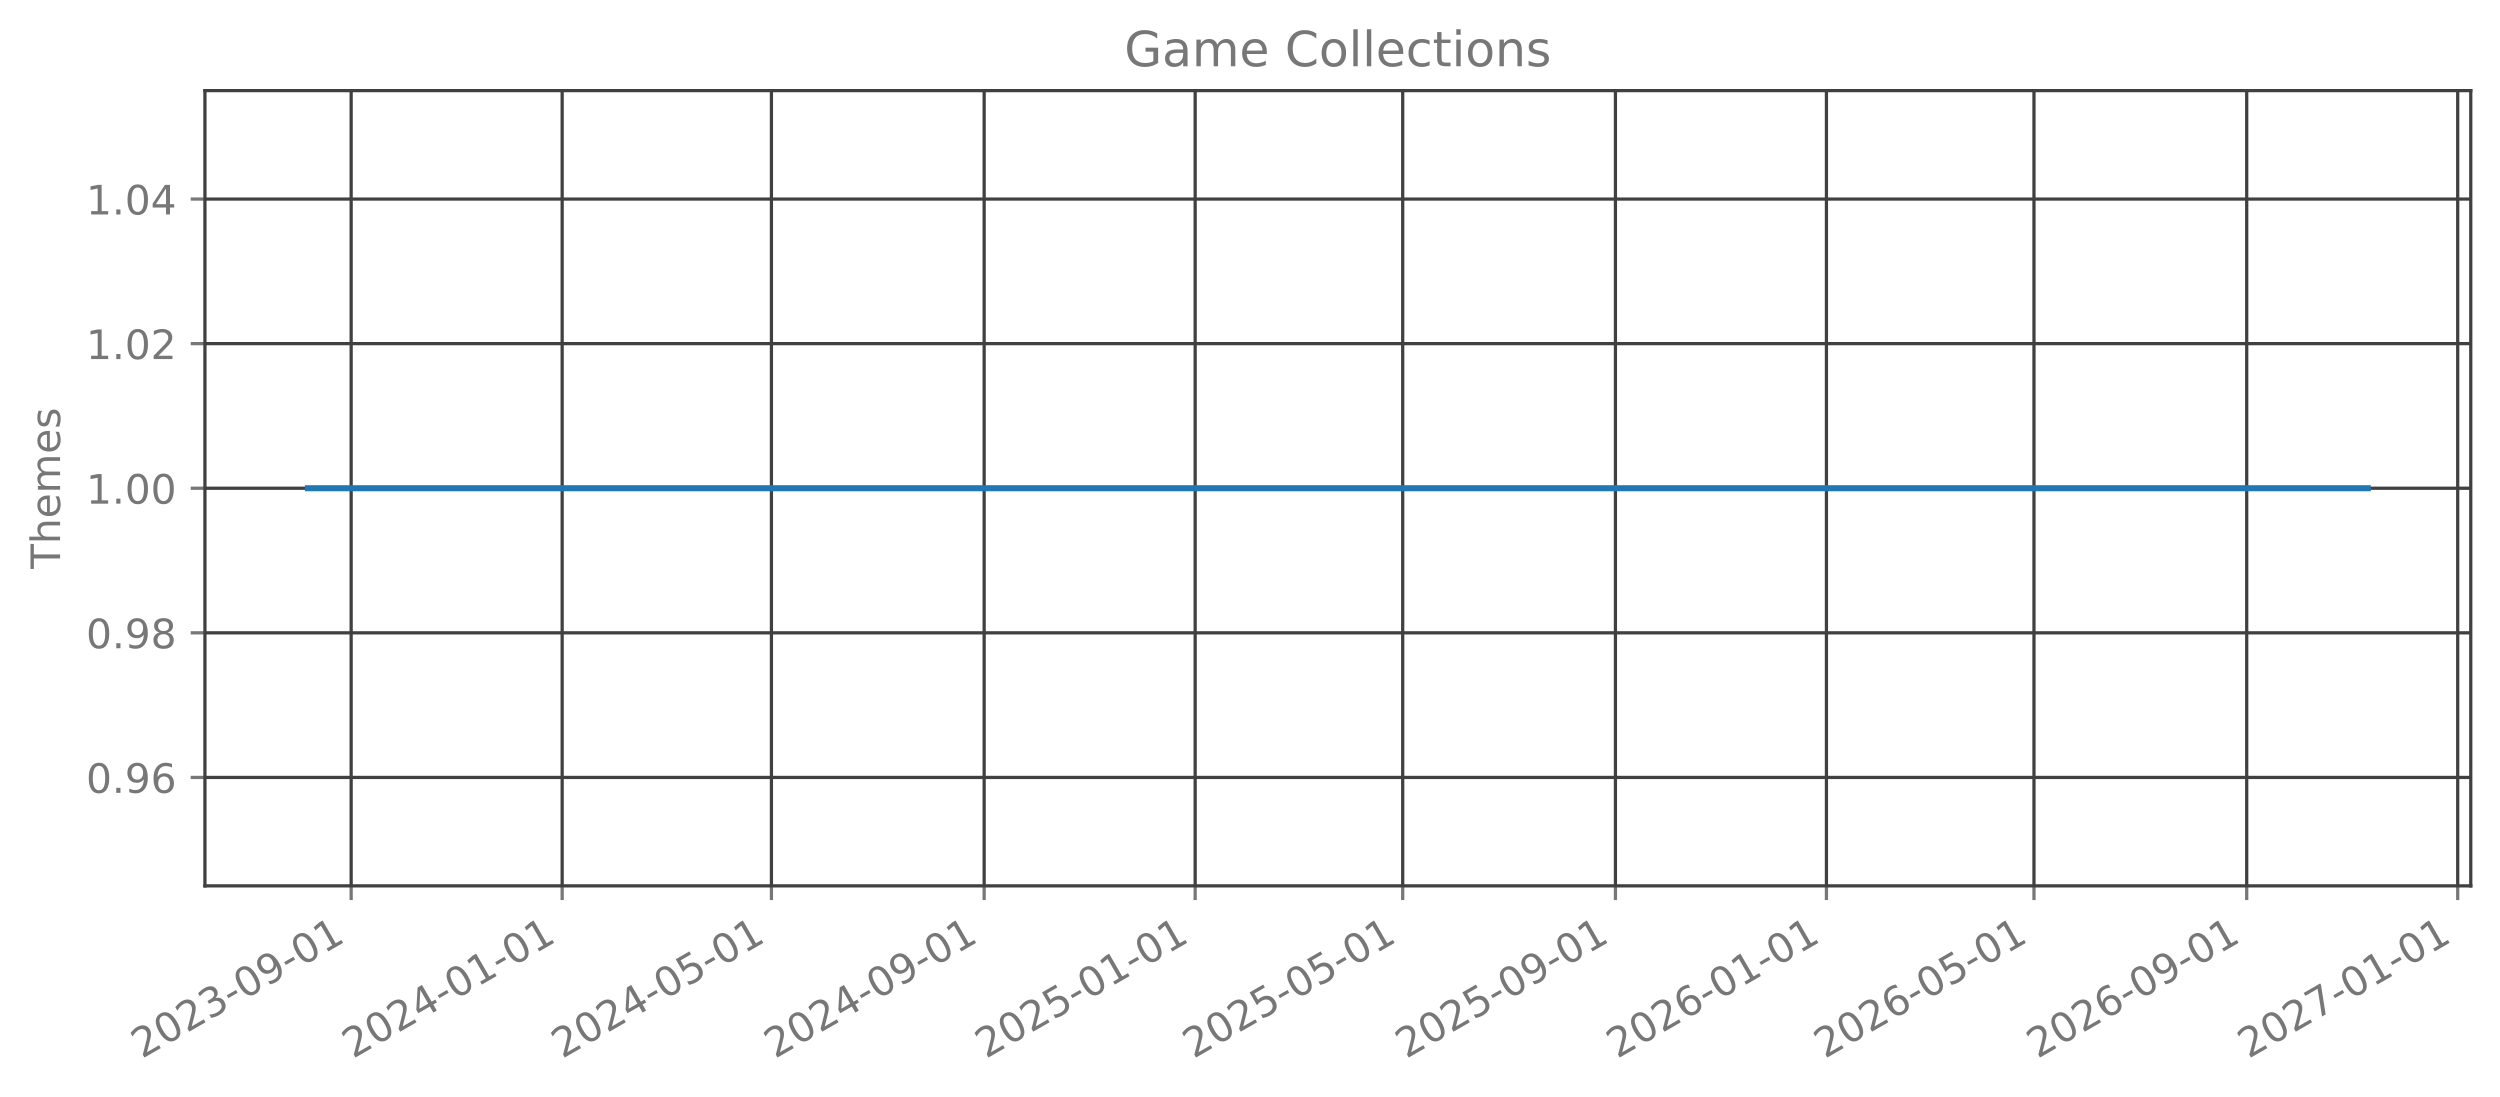
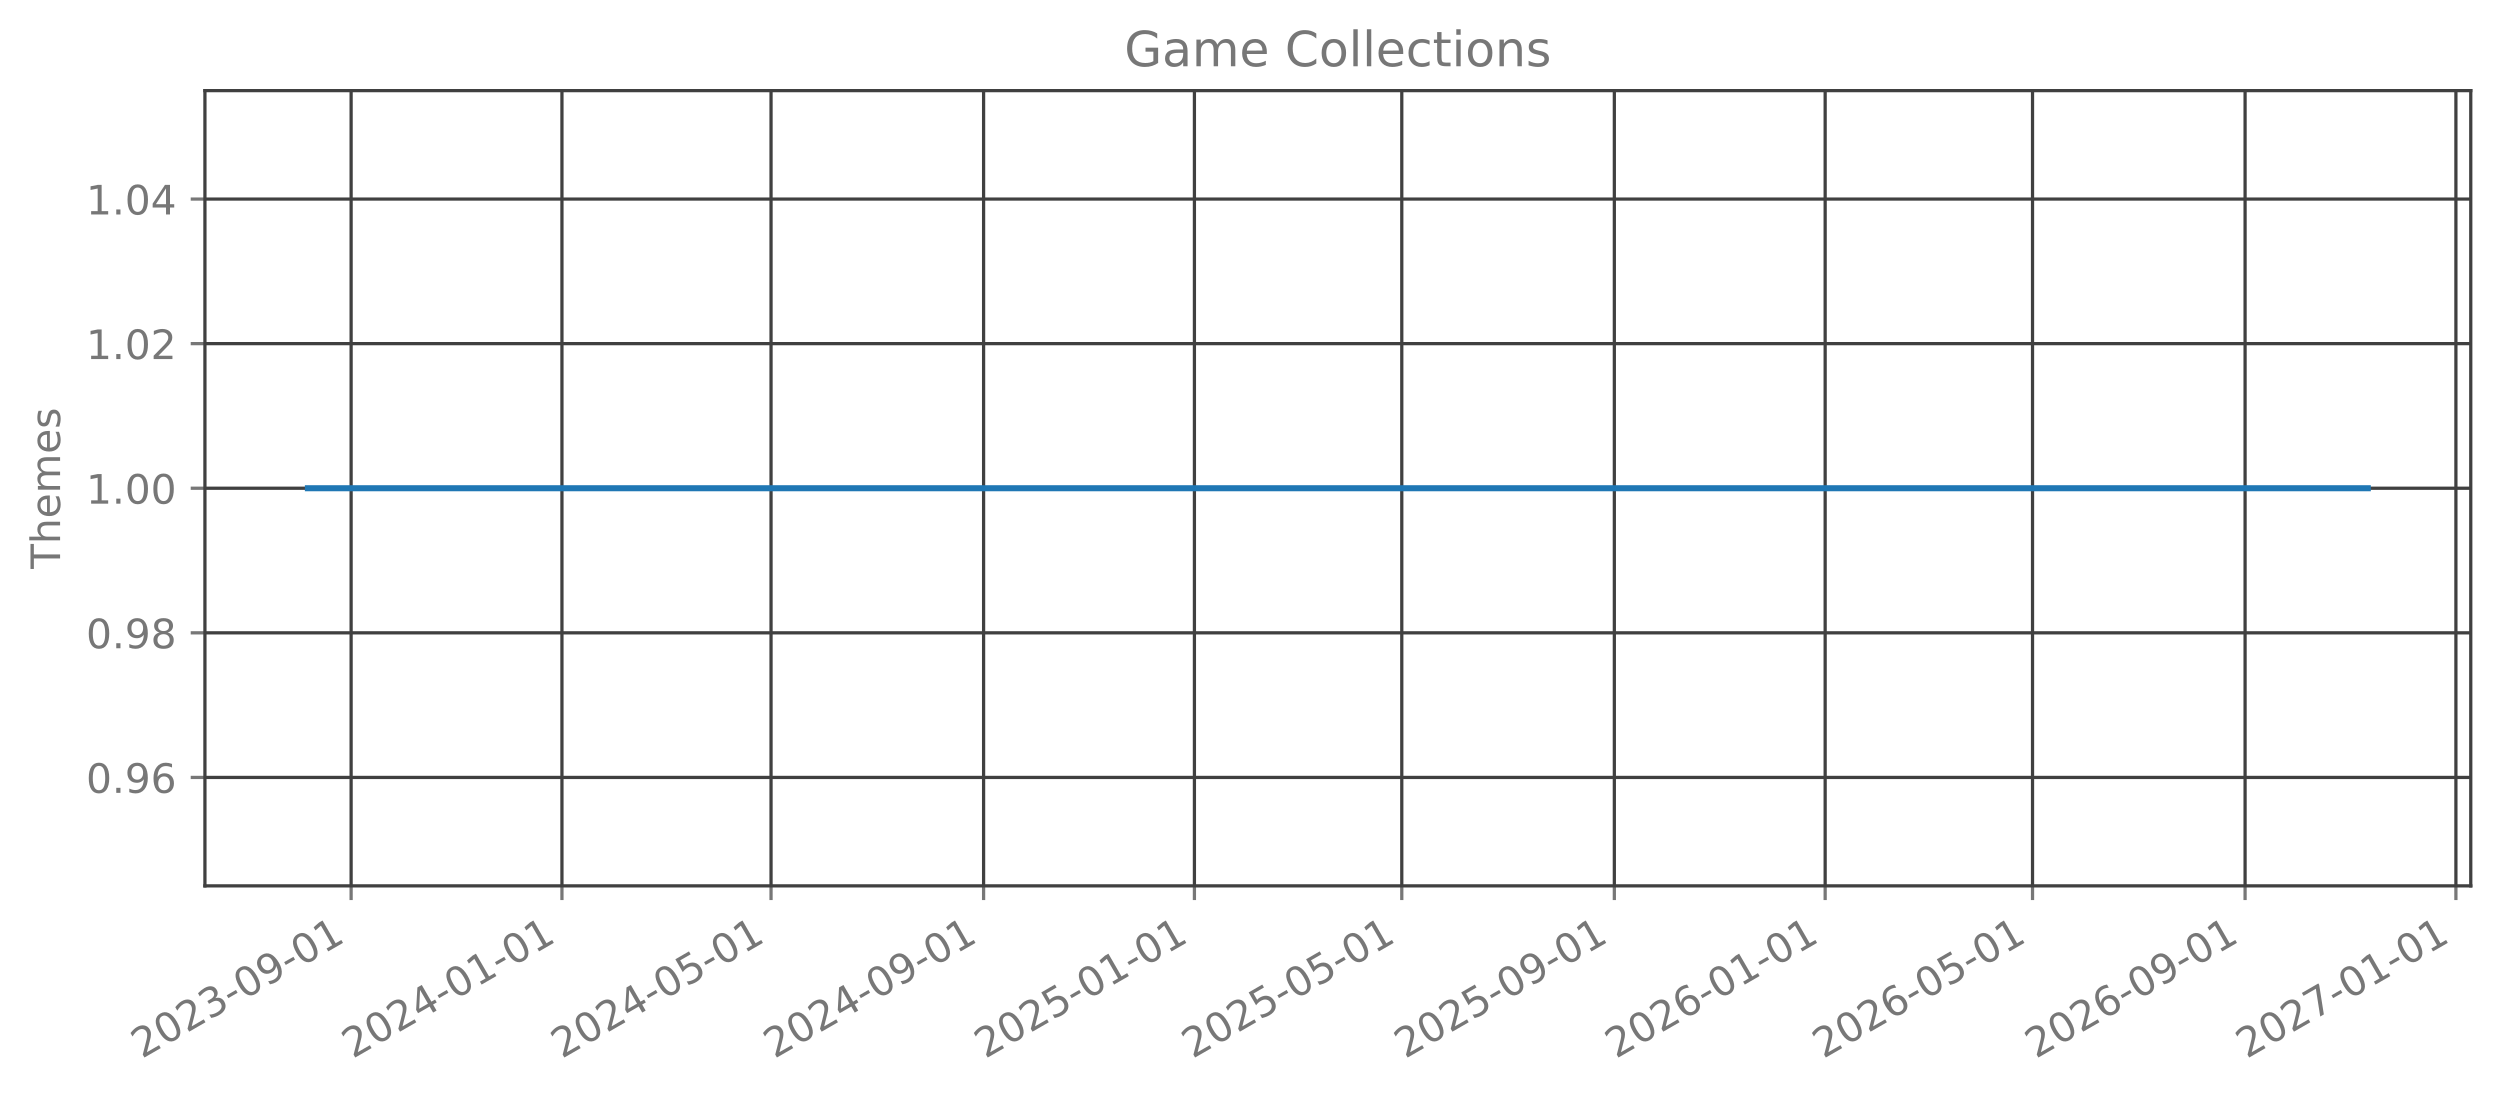
<svg xmlns="http://www.w3.org/2000/svg" xmlns:xlink="http://www.w3.org/1999/xlink" width="615.666pt" height="270.076pt" viewBox="0 0 615.666 270.076" version="1.1">
  <defs>
    <style type="text/css">*{stroke-linejoin: round; stroke-linecap: butt}</style>
  </defs>
  <g id="figure_1">
    <g id="patch_1">
      <path d="M 0 270.076  L 615.666 270.076  L 615.666 -0  L 0 -0  L 0 270.076  z " style="fill: none; opacity: 0" />
    </g>
    <g id="axes_1">
      <g id="patch_2">
        <path d="M 50.466 218.158  L 608.466 218.158  L 608.466 22.318  L 50.466 22.318  L 50.466 218.158  z " style="fill: none; opacity: 0" />
      </g>
      <g id="matplotlib.axis_1">
        <g id="xtick_1">
          <g id="line2d_1">
-             <path d="M 86.478 218.158  L 86.478 22.318  " clip-path="url(#p52021f6efd)" style="fill: none; stroke: #404040; stroke-width: 0.8; stroke-linecap: square" />
+             <path d="M 86.469 218.158  L 86.469 22.318  " clip-path="url(#p2c8a512b57)" style="fill: none; stroke: #404040; stroke-width: 0.8; stroke-linecap: square" />
          </g>
          <g id="line2d_2">
            <defs>
-               <path id="m1a478645f6" d="M 0 0  L 0 3.5  " style="stroke: #777777; stroke-width: 0.8" />
+               <path id="mab45889d09" d="M 0 0  L 0 3.5  " style="stroke: #777777; stroke-width: 0.8" />
            </defs>
            <g>
-               <use xlink:href="#m1a478645f6" x="86.478" y="218.158" style="fill: #777777; stroke: #777777; stroke-width: 0.8" />
+               <use xlink:href="#mab45889d09" x="86.469" y="218.158" style="fill: #777777; stroke: #777777; stroke-width: 0.8" />
            </g>
          </g>
          <g id="text_1">
-             <g style="fill: #777777" transform="translate(34.94731 260.7957) rotate(-30) scale(0.1 -0.1)">
+             <g style="fill: #777777" transform="translate(34.93837 260.7957) rotate(-30) scale(0.1 -0.1)">
              <defs>
                <path id="DejaVuSans-15" d="M 1228 531  L 3431 531  L 3431 0  L 469 0  L 469 531  Q 828 903 1448 1529  Q 2069 2156 2228 2338  Q 2531 2678 2651 2914  Q 2772 3150 2772 3378  Q 2772 3750 2511 3984  Q 2250 4219 1831 4219  Q 1534 4219 1204 4116  Q 875 4013 500 3803  L 500 4441  Q 881 4594 1212 4672  Q 1544 4750 1819 4750  Q 2544 4750 2975 4387  Q 3406 4025 3406 3419  Q 3406 3131 3298 2873  Q 3191 2616 2906 2266  Q 2828 2175 2409 1742  Q 1991 1309 1228 531  z " transform="scale(0.015625)" />
                <path id="DejaVuSans-13" d="M 2034 4250  Q 1547 4250 1301 3770  Q 1056 3291 1056 2328  Q 1056 1369 1301 889  Q 1547 409 2034 409  Q 2525 409 2770 889  Q 3016 1369 3016 2328  Q 3016 3291 2770 3770  Q 2525 4250 2034 4250  z M 2034 4750  Q 2819 4750 3233 4129  Q 3647 3509 3647 2328  Q 3647 1150 3233 529  Q 2819 -91 2034 -91  Q 1250 -91 836 529  Q 422 1150 422 2328  Q 422 3509 836 4129  Q 1250 4750 2034 4750  z " transform="scale(0.015625)" />
                <path id="DejaVuSans-16" d="M 2597 2516  Q 3050 2419 3304 2112  Q 3559 1806 3559 1356  Q 3559 666 3084 287  Q 2609 -91 1734 -91  Q 1441 -91 1130 -33  Q 819 25 488 141  L 488 750  Q 750 597 1062 519  Q 1375 441 1716 441  Q 2309 441 2620 675  Q 2931 909 2931 1356  Q 2931 1769 2642 2001  Q 2353 2234 1838 2234  L 1294 2234  L 1294 2753  L 1863 2753  Q 2328 2753 2575 2939  Q 2822 3125 2822 3475  Q 2822 3834 2567 4026  Q 2313 4219 1838 4219  Q 1578 4219 1281 4162  Q 984 4106 628 3988  L 628 4550  Q 988 4650 1302 4700  Q 1616 4750 1894 4750  Q 2613 4750 3031 4423  Q 3450 4097 3450 3541  Q 3450 3153 3228 2886  Q 3006 2619 2597 2516  z " transform="scale(0.015625)" />
                <path id="DejaVuSans-10" d="M 313 2009  L 1997 2009  L 1997 1497  L 313 1497  L 313 2009  z " transform="scale(0.015625)" />
                <path id="DejaVuSans-1c" d="M 703 97  L 703 672  Q 941 559 1184 500  Q 1428 441 1663 441  Q 2288 441 2617 861  Q 2947 1281 2994 2138  Q 2813 1869 2534 1725  Q 2256 1581 1919 1581  Q 1219 1581 811 2004  Q 403 2428 403 3163  Q 403 3881 828 4315  Q 1253 4750 1959 4750  Q 2769 4750 3195 4129  Q 3622 3509 3622 2328  Q 3622 1225 3098 567  Q 2575 -91 1691 -91  Q 1453 -91 1209 -44  Q 966 3 703 97  z M 1959 2075  Q 2384 2075 2632 2365  Q 2881 2656 2881 3163  Q 2881 3666 2632 3958  Q 2384 4250 1959 4250  Q 1534 4250 1286 3958  Q 1038 3666 1038 3163  Q 1038 2656 1286 2365  Q 1534 2075 1959 2075  z " transform="scale(0.015625)" />
                <path id="DejaVuSans-14" d="M 794 531  L 1825 531  L 1825 4091  L 703 3866  L 703 4441  L 1819 4666  L 2450 4666  L 2450 531  L 3481 531  L 3481 0  L 794 0  L 794 531  z " transform="scale(0.015625)" />
              </defs>
              <use xlink:href="#DejaVuSans-15" />
              <use xlink:href="#DejaVuSans-13" transform="translate(63.625 0)" />
              <use xlink:href="#DejaVuSans-15" transform="translate(127.25 0)" />
              <use xlink:href="#DejaVuSans-16" transform="translate(190.875 0)" />
              <use xlink:href="#DejaVuSans-10" transform="translate(254.5 0)" />
              <use xlink:href="#DejaVuSans-13" transform="translate(290.5781 0)" />
              <use xlink:href="#DejaVuSans-1c" transform="translate(354.2031 0)" />
              <use xlink:href="#DejaVuSans-10" transform="translate(417.8281 0)" />
              <use xlink:href="#DejaVuSans-13" transform="translate(453.9062 0)" />
              <use xlink:href="#DejaVuSans-14" transform="translate(517.5312 0)" />
            </g>
          </g>
        </g>
        <g id="xtick_2">
          <g id="line2d_3">
-             <path d="M 138.441 218.158  L 138.441 22.318  " clip-path="url(#p52021f6efd)" style="fill: none; stroke: #404040; stroke-width: 0.8; stroke-linecap: square" />
+             <path d="M 138.388 218.158  L 138.388 22.318  " clip-path="url(#p2c8a512b57)" style="fill: none; stroke: #404040; stroke-width: 0.8; stroke-linecap: square" />
          </g>
          <g id="line2d_4">
            <g>
-               <use xlink:href="#m1a478645f6" x="138.441" y="218.158" style="fill: #777777; stroke: #777777; stroke-width: 0.8" />
+               <use xlink:href="#mab45889d09" x="138.388" y="218.158" style="fill: #777777; stroke: #777777; stroke-width: 0.8" />
            </g>
          </g>
          <g id="text_2">
-             <g style="fill: #777777" transform="translate(86.90975 260.7957) rotate(-30) scale(0.1 -0.1)">
+             <g style="fill: #777777" transform="translate(86.85722 260.7957) rotate(-30) scale(0.1 -0.1)">
              <defs>
                <path id="DejaVuSans-17" d="M 2419 4116  L 825 1625  L 2419 1625  L 2419 4116  z M 2253 4666  L 3047 4666  L 3047 1625  L 3713 1625  L 3713 1100  L 3047 1100  L 3047 0  L 2419 0  L 2419 1100  L 313 1100  L 313 1709  L 2253 4666  z " transform="scale(0.015625)" />
              </defs>
              <use xlink:href="#DejaVuSans-15" />
              <use xlink:href="#DejaVuSans-13" transform="translate(63.625 0)" />
              <use xlink:href="#DejaVuSans-15" transform="translate(127.25 0)" />
              <use xlink:href="#DejaVuSans-17" transform="translate(190.875 0)" />
              <use xlink:href="#DejaVuSans-10" transform="translate(254.5 0)" />
              <use xlink:href="#DejaVuSans-13" transform="translate(290.5781 0)" />
              <use xlink:href="#DejaVuSans-14" transform="translate(354.2031 0)" />
              <use xlink:href="#DejaVuSans-10" transform="translate(417.8281 0)" />
              <use xlink:href="#DejaVuSans-13" transform="translate(453.9062 0)" />
              <use xlink:href="#DejaVuSans-14" transform="translate(517.5312 0)" />
            </g>
          </g>
        </g>
        <g id="xtick_3">
          <g id="line2d_5">
-             <path d="M 189.977 218.158  L 189.977 22.318  " clip-path="url(#p52021f6efd)" style="fill: none; stroke: #404040; stroke-width: 0.8; stroke-linecap: square" />
+             <path d="M 189.881 218.158  L 189.881 22.318  " clip-path="url(#p2c8a512b57)" style="fill: none; stroke: #404040; stroke-width: 0.8; stroke-linecap: square" />
          </g>
          <g id="line2d_6">
            <g>
-               <use xlink:href="#m1a478645f6" x="189.977" y="218.158" style="fill: #777777; stroke: #777777; stroke-width: 0.8" />
+               <use xlink:href="#mab45889d09" x="189.881" y="218.158" style="fill: #777777; stroke: #777777; stroke-width: 0.8" />
            </g>
          </g>
          <g id="text_3">
-             <g style="fill: #777777" transform="translate(138.4463 260.7957) rotate(-30) scale(0.1 -0.1)">
+             <g style="fill: #777777" transform="translate(138.3505 260.7957) rotate(-30) scale(0.1 -0.1)">
              <defs>
                <path id="DejaVuSans-18" d="M 691 4666  L 3169 4666  L 3169 4134  L 1269 4134  L 1269 2991  Q 1406 3038 1543 3061  Q 1681 3084 1819 3084  Q 2600 3084 3056 2656  Q 3513 2228 3513 1497  Q 3513 744 3044 326  Q 2575 -91 1722 -91  Q 1428 -91 1123 -41  Q 819 9 494 109  L 494 744  Q 775 591 1075 516  Q 1375 441 1709 441  Q 2250 441 2565 725  Q 2881 1009 2881 1497  Q 2881 1984 2565 2268  Q 2250 2553 1709 2553  Q 1456 2553 1204 2497  Q 953 2441 691 2322  L 691 4666  z " transform="scale(0.015625)" />
              </defs>
              <use xlink:href="#DejaVuSans-15" />
              <use xlink:href="#DejaVuSans-13" transform="translate(63.625 0)" />
              <use xlink:href="#DejaVuSans-15" transform="translate(127.25 0)" />
              <use xlink:href="#DejaVuSans-17" transform="translate(190.875 0)" />
              <use xlink:href="#DejaVuSans-10" transform="translate(254.5 0)" />
              <use xlink:href="#DejaVuSans-13" transform="translate(290.5781 0)" />
              <use xlink:href="#DejaVuSans-18" transform="translate(354.2031 0)" />
              <use xlink:href="#DejaVuSans-10" transform="translate(417.8281 0)" />
              <use xlink:href="#DejaVuSans-13" transform="translate(453.9062 0)" />
              <use xlink:href="#DejaVuSans-14" transform="translate(517.5312 0)" />
            </g>
          </g>
        </g>
        <g id="xtick_4">
          <g id="line2d_7">
-             <path d="M 242.365 218.158  L 242.365 22.318  " clip-path="url(#p52021f6efd)" style="fill: none; stroke: #404040; stroke-width: 0.8; stroke-linecap: square" />
+             <path d="M 242.226 218.158  L 242.226 22.318  " clip-path="url(#p2c8a512b57)" style="fill: none; stroke: #404040; stroke-width: 0.8; stroke-linecap: square" />
          </g>
          <g id="line2d_8">
            <g>
-               <use xlink:href="#m1a478645f6" x="242.365" y="218.158" style="fill: #777777; stroke: #777777; stroke-width: 0.8" />
+               <use xlink:href="#mab45889d09" x="242.226" y="218.158" style="fill: #777777; stroke: #777777; stroke-width: 0.8" />
            </g>
          </g>
          <g id="text_4">
-             <g style="fill: #777777" transform="translate(190.8346 260.7957) rotate(-30) scale(0.1 -0.1)">
+             <g style="fill: #777777" transform="translate(190.6949 260.7957) rotate(-30) scale(0.1 -0.1)">
              <use xlink:href="#DejaVuSans-15" />
              <use xlink:href="#DejaVuSans-13" transform="translate(63.625 0)" />
              <use xlink:href="#DejaVuSans-15" transform="translate(127.25 0)" />
              <use xlink:href="#DejaVuSans-17" transform="translate(190.875 0)" />
              <use xlink:href="#DejaVuSans-10" transform="translate(254.5 0)" />
              <use xlink:href="#DejaVuSans-13" transform="translate(290.5781 0)" />
              <use xlink:href="#DejaVuSans-1c" transform="translate(354.2031 0)" />
              <use xlink:href="#DejaVuSans-10" transform="translate(417.8281 0)" />
              <use xlink:href="#DejaVuSans-13" transform="translate(453.9062 0)" />
              <use xlink:href="#DejaVuSans-14" transform="translate(517.5312 0)" />
            </g>
          </g>
        </g>
        <g id="xtick_5">
          <g id="line2d_9">
-             <path d="M 294.328 218.158  L 294.328 22.318  " clip-path="url(#p52021f6efd)" style="fill: none; stroke: #404040; stroke-width: 0.8; stroke-linecap: square" />
+             <path d="M 294.145 218.158  L 294.145 22.318  " clip-path="url(#p2c8a512b57)" style="fill: none; stroke: #404040; stroke-width: 0.8; stroke-linecap: square" />
          </g>
          <g id="line2d_10">
            <g>
-               <use xlink:href="#m1a478645f6" x="294.328" y="218.158" style="fill: #777777; stroke: #777777; stroke-width: 0.8" />
+               <use xlink:href="#mab45889d09" x="294.145" y="218.158" style="fill: #777777; stroke: #777777; stroke-width: 0.8" />
            </g>
          </g>
          <g id="text_5">
-             <g style="fill: #777777" transform="translate(242.7971 260.7957) rotate(-30) scale(0.1 -0.1)">
+             <g style="fill: #777777" transform="translate(242.6138 260.7957) rotate(-30) scale(0.1 -0.1)">
              <use xlink:href="#DejaVuSans-15" />
              <use xlink:href="#DejaVuSans-13" transform="translate(63.625 0)" />
              <use xlink:href="#DejaVuSans-15" transform="translate(127.25 0)" />
              <use xlink:href="#DejaVuSans-18" transform="translate(190.875 0)" />
              <use xlink:href="#DejaVuSans-10" transform="translate(254.5 0)" />
              <use xlink:href="#DejaVuSans-13" transform="translate(290.5781 0)" />
              <use xlink:href="#DejaVuSans-14" transform="translate(354.2031 0)" />
              <use xlink:href="#DejaVuSans-10" transform="translate(417.8281 0)" />
              <use xlink:href="#DejaVuSans-13" transform="translate(453.9062 0)" />
              <use xlink:href="#DejaVuSans-14" transform="translate(517.5312 0)" />
            </g>
          </g>
        </g>
        <g id="xtick_6">
          <g id="line2d_11">
-             <path d="M 345.438 218.158  L 345.438 22.318  " clip-path="url(#p52021f6efd)" style="fill: none; stroke: #404040; stroke-width: 0.8; stroke-linecap: square" />
+             <path d="M 345.212 218.158  L 345.212 22.318  " clip-path="url(#p2c8a512b57)" style="fill: none; stroke: #404040; stroke-width: 0.8; stroke-linecap: square" />
          </g>
          <g id="line2d_12">
            <g>
-               <use xlink:href="#m1a478645f6" x="345.438" y="218.158" style="fill: #777777; stroke: #777777; stroke-width: 0.8" />
+               <use xlink:href="#mab45889d09" x="345.212" y="218.158" style="fill: #777777; stroke: #777777; stroke-width: 0.8" />
            </g>
          </g>
          <g id="text_6">
-             <g style="fill: #777777" transform="translate(293.9077 260.7957) rotate(-30) scale(0.1 -0.1)">
+             <g style="fill: #777777" transform="translate(293.6815 260.7957) rotate(-30) scale(0.1 -0.1)">
              <use xlink:href="#DejaVuSans-15" />
              <use xlink:href="#DejaVuSans-13" transform="translate(63.625 0)" />
              <use xlink:href="#DejaVuSans-15" transform="translate(127.25 0)" />
              <use xlink:href="#DejaVuSans-18" transform="translate(190.875 0)" />
              <use xlink:href="#DejaVuSans-10" transform="translate(254.5 0)" />
              <use xlink:href="#DejaVuSans-13" transform="translate(290.5781 0)" />
              <use xlink:href="#DejaVuSans-18" transform="translate(354.2031 0)" />
              <use xlink:href="#DejaVuSans-10" transform="translate(417.8281 0)" />
              <use xlink:href="#DejaVuSans-13" transform="translate(453.9062 0)" />
              <use xlink:href="#DejaVuSans-14" transform="translate(517.5312 0)" />
            </g>
          </g>
        </g>
        <g id="xtick_7">
          <g id="line2d_13">
-             <path d="M 397.827 218.158  L 397.827 22.318  " clip-path="url(#p52021f6efd)" style="fill: none; stroke: #404040; stroke-width: 0.8; stroke-linecap: square" />
+             <path d="M 397.557 218.158  L 397.557 22.318  " clip-path="url(#p2c8a512b57)" style="fill: none; stroke: #404040; stroke-width: 0.8; stroke-linecap: square" />
          </g>
          <g id="line2d_14">
            <g>
-               <use xlink:href="#m1a478645f6" x="397.827" y="218.158" style="fill: #777777; stroke: #777777; stroke-width: 0.8" />
+               <use xlink:href="#mab45889d09" x="397.557" y="218.158" style="fill: #777777; stroke: #777777; stroke-width: 0.8" />
            </g>
          </g>
          <g id="text_7">
-             <g style="fill: #777777" transform="translate(346.2961 260.7957) rotate(-30) scale(0.1 -0.1)">
+             <g style="fill: #777777" transform="translate(346.0259 260.7957) rotate(-30) scale(0.1 -0.1)">
              <use xlink:href="#DejaVuSans-15" />
              <use xlink:href="#DejaVuSans-13" transform="translate(63.625 0)" />
              <use xlink:href="#DejaVuSans-15" transform="translate(127.25 0)" />
              <use xlink:href="#DejaVuSans-18" transform="translate(190.875 0)" />
              <use xlink:href="#DejaVuSans-10" transform="translate(254.5 0)" />
              <use xlink:href="#DejaVuSans-13" transform="translate(290.5781 0)" />
              <use xlink:href="#DejaVuSans-1c" transform="translate(354.2031 0)" />
              <use xlink:href="#DejaVuSans-10" transform="translate(417.8281 0)" />
              <use xlink:href="#DejaVuSans-13" transform="translate(453.9062 0)" />
              <use xlink:href="#DejaVuSans-14" transform="translate(517.5312 0)" />
            </g>
          </g>
        </g>
        <g id="xtick_8">
          <g id="line2d_15">
-             <path d="M 449.789 218.158  L 449.789 22.318  " clip-path="url(#p52021f6efd)" style="fill: none; stroke: #404040; stroke-width: 0.8; stroke-linecap: square" />
+             <path d="M 449.476 218.158  L 449.476 22.318  " clip-path="url(#p2c8a512b57)" style="fill: none; stroke: #404040; stroke-width: 0.8; stroke-linecap: square" />
          </g>
          <g id="line2d_16">
            <g>
-               <use xlink:href="#m1a478645f6" x="449.789" y="218.158" style="fill: #777777; stroke: #777777; stroke-width: 0.8" />
+               <use xlink:href="#mab45889d09" x="449.476" y="218.158" style="fill: #777777; stroke: #777777; stroke-width: 0.8" />
            </g>
          </g>
          <g id="text_8">
-             <g style="fill: #777777" transform="translate(398.2585 260.7957) rotate(-30) scale(0.1 -0.1)">
+             <g style="fill: #777777" transform="translate(397.9448 260.7957) rotate(-30) scale(0.1 -0.1)">
              <defs>
                <path id="DejaVuSans-19" d="M 2113 2584  Q 1688 2584 1439 2293  Q 1191 2003 1191 1497  Q 1191 994 1439 701  Q 1688 409 2113 409  Q 2538 409 2786 701  Q 3034 994 3034 1497  Q 3034 2003 2786 2293  Q 2538 2584 2113 2584  z M 3366 4563  L 3366 3988  Q 3128 4100 2886 4159  Q 2644 4219 2406 4219  Q 1781 4219 1451 3797  Q 1122 3375 1075 2522  Q 1259 2794 1537 2939  Q 1816 3084 2150 3084  Q 2853 3084 3261 2657  Q 3669 2231 3669 1497  Q 3669 778 3244 343  Q 2819 -91 2113 -91  Q 1303 -91 875 529  Q 447 1150 447 2328  Q 447 3434 972 4092  Q 1497 4750 2381 4750  Q 2619 4750 2861 4703  Q 3103 4656 3366 4563  z " transform="scale(0.015625)" />
              </defs>
              <use xlink:href="#DejaVuSans-15" />
              <use xlink:href="#DejaVuSans-13" transform="translate(63.625 0)" />
              <use xlink:href="#DejaVuSans-15" transform="translate(127.25 0)" />
              <use xlink:href="#DejaVuSans-19" transform="translate(190.875 0)" />
              <use xlink:href="#DejaVuSans-10" transform="translate(254.5 0)" />
              <use xlink:href="#DejaVuSans-13" transform="translate(290.5781 0)" />
              <use xlink:href="#DejaVuSans-14" transform="translate(354.2031 0)" />
              <use xlink:href="#DejaVuSans-10" transform="translate(417.8281 0)" />
              <use xlink:href="#DejaVuSans-13" transform="translate(453.9062 0)" />
              <use xlink:href="#DejaVuSans-14" transform="translate(517.5312 0)" />
            </g>
          </g>
        </g>
        <g id="xtick_9">
          <g id="line2d_17">
-             <path d="M 500.9 218.158  L 500.9 22.318  " clip-path="url(#p52021f6efd)" style="fill: none; stroke: #404040; stroke-width: 0.8; stroke-linecap: square" />
+             <path d="M 500.543 218.158  L 500.543 22.318  " clip-path="url(#p2c8a512b57)" style="fill: none; stroke: #404040; stroke-width: 0.8; stroke-linecap: square" />
          </g>
          <g id="line2d_18">
            <g>
-               <use xlink:href="#m1a478645f6" x="500.9" y="218.158" style="fill: #777777; stroke: #777777; stroke-width: 0.8" />
+               <use xlink:href="#mab45889d09" x="500.543" y="218.158" style="fill: #777777; stroke: #777777; stroke-width: 0.8" />
            </g>
          </g>
          <g id="text_9">
-             <g style="fill: #777777" transform="translate(449.3691 260.7957) rotate(-30) scale(0.1 -0.1)">
+             <g style="fill: #777777" transform="translate(449.0125 260.7957) rotate(-30) scale(0.1 -0.1)">
              <use xlink:href="#DejaVuSans-15" />
              <use xlink:href="#DejaVuSans-13" transform="translate(63.625 0)" />
              <use xlink:href="#DejaVuSans-15" transform="translate(127.25 0)" />
              <use xlink:href="#DejaVuSans-19" transform="translate(190.875 0)" />
              <use xlink:href="#DejaVuSans-10" transform="translate(254.5 0)" />
              <use xlink:href="#DejaVuSans-13" transform="translate(290.5781 0)" />
              <use xlink:href="#DejaVuSans-18" transform="translate(354.2031 0)" />
              <use xlink:href="#DejaVuSans-10" transform="translate(417.8281 0)" />
              <use xlink:href="#DejaVuSans-13" transform="translate(453.9062 0)" />
              <use xlink:href="#DejaVuSans-14" transform="translate(517.5312 0)" />
            </g>
          </g>
        </g>
        <g id="xtick_10">
          <g id="line2d_19">
-             <path d="M 553.288 218.158  L 553.288 22.318  " clip-path="url(#p52021f6efd)" style="fill: none; stroke: #404040; stroke-width: 0.8; stroke-linecap: square" />
+             <path d="M 552.888 218.158  L 552.888 22.318  " clip-path="url(#p2c8a512b57)" style="fill: none; stroke: #404040; stroke-width: 0.8; stroke-linecap: square" />
          </g>
          <g id="line2d_20">
            <g>
-               <use xlink:href="#m1a478645f6" x="553.288" y="218.158" style="fill: #777777; stroke: #777777; stroke-width: 0.8" />
+               <use xlink:href="#mab45889d09" x="552.888" y="218.158" style="fill: #777777; stroke: #777777; stroke-width: 0.8" />
            </g>
          </g>
          <g id="text_10">
-             <g style="fill: #777777" transform="translate(501.7575 260.7957) rotate(-30) scale(0.1 -0.1)">
+             <g style="fill: #777777" transform="translate(501.3569 260.7957) rotate(-30) scale(0.1 -0.1)">
              <use xlink:href="#DejaVuSans-15" />
              <use xlink:href="#DejaVuSans-13" transform="translate(63.625 0)" />
              <use xlink:href="#DejaVuSans-15" transform="translate(127.25 0)" />
              <use xlink:href="#DejaVuSans-19" transform="translate(190.875 0)" />
              <use xlink:href="#DejaVuSans-10" transform="translate(254.5 0)" />
              <use xlink:href="#DejaVuSans-13" transform="translate(290.5781 0)" />
              <use xlink:href="#DejaVuSans-1c" transform="translate(354.2031 0)" />
              <use xlink:href="#DejaVuSans-10" transform="translate(417.8281 0)" />
              <use xlink:href="#DejaVuSans-13" transform="translate(453.9062 0)" />
              <use xlink:href="#DejaVuSans-14" transform="translate(517.5312 0)" />
            </g>
          </g>
        </g>
        <g id="xtick_11">
          <g id="line2d_21">
-             <path d="M 605.251 218.158  L 605.251 22.318  " clip-path="url(#p52021f6efd)" style="fill: none; stroke: #404040; stroke-width: 0.8; stroke-linecap: square" />
+             <path d="M 604.807 218.158  L 604.807 22.318  " clip-path="url(#p2c8a512b57)" style="fill: none; stroke: #404040; stroke-width: 0.8; stroke-linecap: square" />
          </g>
          <g id="line2d_22">
            <g>
-               <use xlink:href="#m1a478645f6" x="605.251" y="218.158" style="fill: #777777; stroke: #777777; stroke-width: 0.8" />
+               <use xlink:href="#mab45889d09" x="604.807" y="218.158" style="fill: #777777; stroke: #777777; stroke-width: 0.8" />
            </g>
          </g>
          <g id="text_11">
-             <g style="fill: #777777" transform="translate(553.7199 260.7957) rotate(-30) scale(0.1 -0.1)">
+             <g style="fill: #777777" transform="translate(553.2758 260.7957) rotate(-30) scale(0.1 -0.1)">
              <defs>
                <path id="DejaVuSans-1a" d="M 525 4666  L 3525 4666  L 3525 4397  L 1831 0  L 1172 0  L 2766 4134  L 525 4134  L 525 4666  z " transform="scale(0.015625)" />
              </defs>
              <use xlink:href="#DejaVuSans-15" />
              <use xlink:href="#DejaVuSans-13" transform="translate(63.625 0)" />
              <use xlink:href="#DejaVuSans-15" transform="translate(127.25 0)" />
              <use xlink:href="#DejaVuSans-1a" transform="translate(190.875 0)" />
              <use xlink:href="#DejaVuSans-10" transform="translate(254.5 0)" />
              <use xlink:href="#DejaVuSans-13" transform="translate(290.5781 0)" />
              <use xlink:href="#DejaVuSans-14" transform="translate(354.2031 0)" />
              <use xlink:href="#DejaVuSans-10" transform="translate(417.8281 0)" />
              <use xlink:href="#DejaVuSans-13" transform="translate(453.9062 0)" />
              <use xlink:href="#DejaVuSans-14" transform="translate(517.5312 0)" />
            </g>
          </g>
        </g>
      </g>
      <g id="matplotlib.axis_2">
        <g id="ytick_1">
          <g id="line2d_23">
-             <path d="M 50.466 191.453  L 608.466 191.453  " clip-path="url(#p52021f6efd)" style="fill: none; stroke: #404040; stroke-width: 0.8; stroke-linecap: square" />
+             <path d="M 50.466 191.453  L 608.466 191.453  " clip-path="url(#p2c8a512b57)" style="fill: none; stroke: #404040; stroke-width: 0.8; stroke-linecap: square" />
          </g>
          <g id="line2d_24">
            <defs>
-               <path id="m6b8441e3c6" d="M 0 0  L -3.5 0  " style="stroke: #777777; stroke-width: 0.8" />
+               <path id="m9210a18863" d="M 0 0  L -3.5 0  " style="stroke: #777777; stroke-width: 0.8" />
            </defs>
            <g>
-               <use xlink:href="#m6b8441e3c6" x="50.466" y="191.453" style="fill: #777777; stroke: #777777; stroke-width: 0.8" />
+               <use xlink:href="#m9210a18863" x="50.466" y="191.453" style="fill: #777777; stroke: #777777; stroke-width: 0.8" />
            </g>
          </g>
          <g id="text_12">
            <g style="fill: #777777" transform="translate(21.20078 195.2515) scale(0.1 -0.1)">
              <defs>
                <path id="DejaVuSans-11" d="M 684 794  L 1344 794  L 1344 0  L 684 0  L 684 794  z " transform="scale(0.015625)" />
              </defs>
              <use xlink:href="#DejaVuSans-13" />
              <use xlink:href="#DejaVuSans-11" transform="translate(63.625 0)" />
              <use xlink:href="#DejaVuSans-1c" transform="translate(95.40625 0)" />
              <use xlink:href="#DejaVuSans-19" transform="translate(159.0312 0)" />
            </g>
          </g>
        </g>
        <g id="ytick_2">
          <g id="line2d_25">
-             <path d="M 50.466 155.845  L 608.466 155.845  " clip-path="url(#p52021f6efd)" style="fill: none; stroke: #404040; stroke-width: 0.8; stroke-linecap: square" />
+             <path d="M 50.466 155.845  L 608.466 155.845  " clip-path="url(#p2c8a512b57)" style="fill: none; stroke: #404040; stroke-width: 0.8; stroke-linecap: square" />
          </g>
          <g id="line2d_26">
            <g>
-               <use xlink:href="#m6b8441e3c6" x="50.466" y="155.845" style="fill: #777777; stroke: #777777; stroke-width: 0.8" />
+               <use xlink:href="#m9210a18863" x="50.466" y="155.845" style="fill: #777777; stroke: #777777; stroke-width: 0.8" />
            </g>
          </g>
          <g id="text_13">
            <g style="fill: #777777" transform="translate(21.20078 159.6442) scale(0.1 -0.1)">
              <defs>
                <path id="DejaVuSans-1b" d="M 2034 2216  Q 1584 2216 1326 1975  Q 1069 1734 1069 1313  Q 1069 891 1326 650  Q 1584 409 2034 409  Q 2484 409 2743 651  Q 3003 894 3003 1313  Q 3003 1734 2745 1975  Q 2488 2216 2034 2216  z M 1403 2484  Q 997 2584 770 2862  Q 544 3141 544 3541  Q 544 4100 942 4425  Q 1341 4750 2034 4750  Q 2731 4750 3128 4425  Q 3525 4100 3525 3541  Q 3525 3141 3298 2862  Q 3072 2584 2669 2484  Q 3125 2378 3379 2068  Q 3634 1759 3634 1313  Q 3634 634 3220 271  Q 2806 -91 2034 -91  Q 1263 -91 848 271  Q 434 634 434 1313  Q 434 1759 690 2068  Q 947 2378 1403 2484  z M 1172 3481  Q 1172 3119 1398 2916  Q 1625 2713 2034 2713  Q 2441 2713 2670 2916  Q 2900 3119 2900 3481  Q 2900 3844 2670 4047  Q 2441 4250 2034 4250  Q 1625 4250 1398 4047  Q 1172 3844 1172 3481  z " transform="scale(0.015625)" />
              </defs>
              <use xlink:href="#DejaVuSans-13" />
              <use xlink:href="#DejaVuSans-11" transform="translate(63.625 0)" />
              <use xlink:href="#DejaVuSans-1c" transform="translate(95.40625 0)" />
              <use xlink:href="#DejaVuSans-1b" transform="translate(159.0312 0)" />
            </g>
          </g>
        </g>
        <g id="ytick_3">
          <g id="line2d_27">
-             <path d="M 50.466 120.238  L 608.466 120.238  " clip-path="url(#p52021f6efd)" style="fill: none; stroke: #404040; stroke-width: 0.8; stroke-linecap: square" />
+             <path d="M 50.466 120.238  L 608.466 120.238  " clip-path="url(#p2c8a512b57)" style="fill: none; stroke: #404040; stroke-width: 0.8; stroke-linecap: square" />
          </g>
          <g id="line2d_28">
            <g>
-               <use xlink:href="#m6b8441e3c6" x="50.466" y="120.238" style="fill: #777777; stroke: #777777; stroke-width: 0.8" />
+               <use xlink:href="#m9210a18863" x="50.466" y="120.238" style="fill: #777777; stroke: #777777; stroke-width: 0.8" />
            </g>
          </g>
          <g id="text_14">
            <g style="fill: #777777" transform="translate(21.20078 124.037) scale(0.1 -0.1)">
              <use xlink:href="#DejaVuSans-14" />
              <use xlink:href="#DejaVuSans-11" transform="translate(63.625 0)" />
              <use xlink:href="#DejaVuSans-13" transform="translate(95.40625 0)" />
              <use xlink:href="#DejaVuSans-13" transform="translate(159.0312 0)" />
            </g>
          </g>
        </g>
        <g id="ytick_4">
          <g id="line2d_29">
-             <path d="M 50.466 84.631  L 608.466 84.631  " clip-path="url(#p52021f6efd)" style="fill: none; stroke: #404040; stroke-width: 0.8; stroke-linecap: square" />
+             <path d="M 50.466 84.631  L 608.466 84.631  " clip-path="url(#p2c8a512b57)" style="fill: none; stroke: #404040; stroke-width: 0.8; stroke-linecap: square" />
          </g>
          <g id="line2d_30">
            <g>
-               <use xlink:href="#m6b8441e3c6" x="50.466" y="84.631" style="fill: #777777; stroke: #777777; stroke-width: 0.8" />
+               <use xlink:href="#m9210a18863" x="50.466" y="84.631" style="fill: #777777; stroke: #777777; stroke-width: 0.8" />
            </g>
          </g>
          <g id="text_15">
            <g style="fill: #777777" transform="translate(21.20078 88.42968) scale(0.1 -0.1)">
              <use xlink:href="#DejaVuSans-14" />
              <use xlink:href="#DejaVuSans-11" transform="translate(63.625 0)" />
              <use xlink:href="#DejaVuSans-13" transform="translate(95.40625 0)" />
              <use xlink:href="#DejaVuSans-15" transform="translate(159.0312 0)" />
            </g>
          </g>
        </g>
        <g id="ytick_5">
          <g id="line2d_31">
-             <path d="M 50.466 49.024  L 608.466 49.024  " clip-path="url(#p52021f6efd)" style="fill: none; stroke: #404040; stroke-width: 0.8; stroke-linecap: square" />
+             <path d="M 50.466 49.024  L 608.466 49.024  " clip-path="url(#p2c8a512b57)" style="fill: none; stroke: #404040; stroke-width: 0.8; stroke-linecap: square" />
          </g>
          <g id="line2d_32">
            <g>
-               <use xlink:href="#m6b8441e3c6" x="50.466" y="49.024" style="fill: #777777; stroke: #777777; stroke-width: 0.8" />
+               <use xlink:href="#m9210a18863" x="50.466" y="49.024" style="fill: #777777; stroke: #777777; stroke-width: 0.8" />
            </g>
          </g>
          <g id="text_16">
            <g style="fill: #777777" transform="translate(21.20078 52.82241) scale(0.1 -0.1)">
              <use xlink:href="#DejaVuSans-14" />
              <use xlink:href="#DejaVuSans-11" transform="translate(63.625 0)" />
              <use xlink:href="#DejaVuSans-13" transform="translate(95.40625 0)" />
              <use xlink:href="#DejaVuSans-17" transform="translate(159.0312 0)" />
            </g>
          </g>
        </g>
        <g id="text_17">
          <g style="fill: #777777" transform="translate(14.79844 140.0889) rotate(-90) scale(0.1 -0.1)">
            <defs>
              <path id="DejaVuSans-37" d="M -19 4666  L 3928 4666  L 3928 4134  L 2272 4134  L 2272 0  L 1638 0  L 1638 4134  L -19 4134  L -19 4666  z " transform="scale(0.015625)" />
              <path id="DejaVuSans-4b" d="M 3513 2113  L 3513 0  L 2938 0  L 2938 2094  Q 2938 2591 2744 2837  Q 2550 3084 2163 3084  Q 1697 3084 1428 2787  Q 1159 2491 1159 1978  L 1159 0  L 581 0  L 581 4863  L 1159 4863  L 1159 2956  Q 1366 3272 1645 3428  Q 1925 3584 2291 3584  Q 2894 3584 3203 3211  Q 3513 2838 3513 2113  z " transform="scale(0.015625)" />
              <path id="DejaVuSans-48" d="M 3597 1894  L 3597 1613  L 953 1613  Q 991 1019 1311 708  Q 1631 397 2203 397  Q 2534 397 2845 478  Q 3156 559 3463 722  L 3463 178  Q 3153 47 2828 -22  Q 2503 -91 2169 -91  Q 1331 -91 842 396  Q 353 884 353 1716  Q 353 2575 817 3079  Q 1281 3584 2069 3584  Q 2775 3584 3186 3129  Q 3597 2675 3597 1894  z M 3022 2063  Q 3016 2534 2758 2815  Q 2500 3097 2075 3097  Q 1594 3097 1305 2825  Q 1016 2553 972 2059  L 3022 2063  z " transform="scale(0.015625)" />
              <path id="DejaVuSans-50" d="M 3328 2828  Q 3544 3216 3844 3400  Q 4144 3584 4550 3584  Q 5097 3584 5394 3201  Q 5691 2819 5691 2113  L 5691 0  L 5113 0  L 5113 2094  Q 5113 2597 4934 2840  Q 4756 3084 4391 3084  Q 3944 3084 3684 2787  Q 3425 2491 3425 1978  L 3425 0  L 2847 0  L 2847 2094  Q 2847 2600 2669 2842  Q 2491 3084 2119 3084  Q 1678 3084 1418 2786  Q 1159 2488 1159 1978  L 1159 0  L 581 0  L 581 3500  L 1159 3500  L 1159 2956  Q 1356 3278 1631 3431  Q 1906 3584 2284 3584  Q 2666 3584 2933 3390  Q 3200 3197 3328 2828  z " transform="scale(0.015625)" />
              <path id="DejaVuSans-56" d="M 2834 3397  L 2834 2853  Q 2591 2978 2328 3040  Q 2066 3103 1784 3103  Q 1356 3103 1142 2972  Q 928 2841 928 2578  Q 928 2378 1081 2264  Q 1234 2150 1697 2047  L 1894 2003  Q 2506 1872 2764 1633  Q 3022 1394 3022 966  Q 3022 478 2636 193  Q 2250 -91 1575 -91  Q 1294 -91 989 -36  Q 684 19 347 128  L 347 722  Q 666 556 975 473  Q 1284 391 1588 391  Q 1994 391 2212 530  Q 2431 669 2431 922  Q 2431 1156 2273 1281  Q 2116 1406 1581 1522  L 1381 1569  Q 847 1681 609 1914  Q 372 2147 372 2553  Q 372 3047 722 3315  Q 1072 3584 1716 3584  Q 2034 3584 2315 3537  Q 2597 3491 2834 3397  z " transform="scale(0.015625)" />
            </defs>
            <use xlink:href="#DejaVuSans-37" />
            <use xlink:href="#DejaVuSans-4b" transform="translate(61.07812 0)" />
            <use xlink:href="#DejaVuSans-48" transform="translate(124.4531 0)" />
            <use xlink:href="#DejaVuSans-50" transform="translate(185.9844 0)" />
            <use xlink:href="#DejaVuSans-48" transform="translate(283.3906 0)" />
            <use xlink:href="#DejaVuSans-56" transform="translate(344.9219 0)" />
          </g>
        </g>
      </g>
      <g id="line2d_33">
-         <path d="M 75.83 120.238  L 583.103 120.238  " clip-path="url(#p52021f6efd)" style="fill: none; stroke: #1f77b4; stroke-width: 1.5; stroke-linecap: square" />
+         <path d="M 75.83 120.238  L 583.103 120.238  " clip-path="url(#p2c8a512b57)" style="fill: none; stroke: #1f77b4; stroke-width: 1.5; stroke-linecap: square" />
      </g>
      <g id="patch_3">
        <path d="M 50.466 218.158  L 50.466 22.318  " style="fill: none; stroke: #404040; stroke-width: 0.8; stroke-linejoin: miter; stroke-linecap: square" />
      </g>
      <g id="patch_4">
        <path d="M 608.466 218.158  L 608.466 22.318  " style="fill: none; stroke: #404040; stroke-width: 0.8; stroke-linejoin: miter; stroke-linecap: square" />
      </g>
      <g id="patch_5">
        <path d="M 50.466 218.158  L 608.466 218.158  " style="fill: none; stroke: #404040; stroke-width: 0.8; stroke-linejoin: miter; stroke-linecap: square" />
      </g>
      <g id="patch_6">
        <path d="M 50.466 22.318  L 608.466 22.318  " style="fill: none; stroke: #404040; stroke-width: 0.8; stroke-linejoin: miter; stroke-linecap: square" />
      </g>
      <g id="text_18">
        <g style="fill: #777777" transform="translate(276.8933 16.31812) scale(0.12 -0.12)">
          <defs>
            <path id="DejaVuSans-2a" d="M 3809 666  L 3809 1919  L 2778 1919  L 2778 2438  L 4434 2438  L 4434 434  Q 4069 175 3628 42  Q 3188 -91 2688 -91  Q 1594 -91 976 548  Q 359 1188 359 2328  Q 359 3472 976 4111  Q 1594 4750 2688 4750  Q 3144 4750 3555 4637  Q 3966 4525 4313 4306  L 4313 3634  Q 3963 3931 3569 4081  Q 3175 4231 2741 4231  Q 1884 4231 1454 3753  Q 1025 3275 1025 2328  Q 1025 1384 1454 906  Q 1884 428 2741 428  Q 3075 428 3337 486  Q 3600 544 3809 666  z " transform="scale(0.015625)" />
            <path id="DejaVuSans-44" d="M 2194 1759  Q 1497 1759 1228 1600  Q 959 1441 959 1056  Q 959 750 1161 570  Q 1363 391 1709 391  Q 2188 391 2477 730  Q 2766 1069 2766 1631  L 2766 1759  L 2194 1759  z M 3341 1997  L 3341 0  L 2766 0  L 2766 531  Q 2569 213 2275 61  Q 1981 -91 1556 -91  Q 1019 -91 701 211  Q 384 513 384 1019  Q 384 1609 779 1909  Q 1175 2209 1959 2209  L 2766 2209  L 2766 2266  Q 2766 2663 2505 2880  Q 2244 3097 1772 3097  Q 1472 3097 1187 3025  Q 903 2953 641 2809  L 641 3341  Q 956 3463 1253 3523  Q 1550 3584 1831 3584  Q 2591 3584 2966 3190  Q 3341 2797 3341 1997  z " transform="scale(0.015625)" />
            <path id="DejaVuSans-3" transform="scale(0.015625)" />
            <path id="DejaVuSans-26" d="M 4122 4306  L 4122 3641  Q 3803 3938 3442 4084  Q 3081 4231 2675 4231  Q 1875 4231 1450 3742  Q 1025 3253 1025 2328  Q 1025 1406 1450 917  Q 1875 428 2675 428  Q 3081 428 3442 575  Q 3803 722 4122 1019  L 4122 359  Q 3791 134 3420 21  Q 3050 -91 2638 -91  Q 1578 -91 968 557  Q 359 1206 359 2328  Q 359 3453 968 4101  Q 1578 4750 2638 4750  Q 3056 4750 3426 4639  Q 3797 4528 4122 4306  z " transform="scale(0.015625)" />
            <path id="DejaVuSans-52" d="M 1959 3097  Q 1497 3097 1228 2736  Q 959 2375 959 1747  Q 959 1119 1226 758  Q 1494 397 1959 397  Q 2419 397 2687 759  Q 2956 1122 2956 1747  Q 2956 2369 2687 2733  Q 2419 3097 1959 3097  z M 1959 3584  Q 2709 3584 3137 3096  Q 3566 2609 3566 1747  Q 3566 888 3137 398  Q 2709 -91 1959 -91  Q 1206 -91 779 398  Q 353 888 353 1747  Q 353 2609 779 3096  Q 1206 3584 1959 3584  z " transform="scale(0.015625)" />
            <path id="DejaVuSans-4f" d="M 603 4863  L 1178 4863  L 1178 0  L 603 0  L 603 4863  z " transform="scale(0.015625)" />
            <path id="DejaVuSans-46" d="M 3122 3366  L 3122 2828  Q 2878 2963 2633 3030  Q 2388 3097 2138 3097  Q 1578 3097 1268 2742  Q 959 2388 959 1747  Q 959 1106 1268 751  Q 1578 397 2138 397  Q 2388 397 2633 464  Q 2878 531 3122 666  L 3122 134  Q 2881 22 2623 -34  Q 2366 -91 2075 -91  Q 1284 -91 818 406  Q 353 903 353 1747  Q 353 2603 823 3093  Q 1294 3584 2113 3584  Q 2378 3584 2631 3529  Q 2884 3475 3122 3366  z " transform="scale(0.015625)" />
            <path id="DejaVuSans-57" d="M 1172 4494  L 1172 3500  L 2356 3500  L 2356 3053  L 1172 3053  L 1172 1153  Q 1172 725 1289 603  Q 1406 481 1766 481  L 2356 481  L 2356 0  L 1766 0  Q 1100 0 847 248  Q 594 497 594 1153  L 594 3053  L 172 3053  L 172 3500  L 594 3500  L 594 4494  L 1172 4494  z " transform="scale(0.015625)" />
            <path id="DejaVuSans-4c" d="M 603 3500  L 1178 3500  L 1178 0  L 603 0  L 603 3500  z M 603 4863  L 1178 4863  L 1178 4134  L 603 4134  L 603 4863  z " transform="scale(0.015625)" />
            <path id="DejaVuSans-51" d="M 3513 2113  L 3513 0  L 2938 0  L 2938 2094  Q 2938 2591 2744 2837  Q 2550 3084 2163 3084  Q 1697 3084 1428 2787  Q 1159 2491 1159 1978  L 1159 0  L 581 0  L 581 3500  L 1159 3500  L 1159 2956  Q 1366 3272 1645 3428  Q 1925 3584 2291 3584  Q 2894 3584 3203 3211  Q 3513 2838 3513 2113  z " transform="scale(0.015625)" />
          </defs>
          <use xlink:href="#DejaVuSans-2a" />
          <use xlink:href="#DejaVuSans-44" transform="translate(77.48438 0)" />
          <use xlink:href="#DejaVuSans-50" transform="translate(138.7656 0)" />
          <use xlink:href="#DejaVuSans-48" transform="translate(236.1719 0)" />
          <use xlink:href="#DejaVuSans-3" transform="translate(297.7031 0)" />
          <use xlink:href="#DejaVuSans-26" transform="translate(329.4844 0)" />
          <use xlink:href="#DejaVuSans-52" transform="translate(399.3125 0)" />
          <use xlink:href="#DejaVuSans-4f" transform="translate(460.5 0)" />
          <use xlink:href="#DejaVuSans-4f" transform="translate(488.2812 0)" />
          <use xlink:href="#DejaVuSans-48" transform="translate(516.0625 0)" />
          <use xlink:href="#DejaVuSans-46" transform="translate(577.5938 0)" />
          <use xlink:href="#DejaVuSans-57" transform="translate(632.5781 0)" />
          <use xlink:href="#DejaVuSans-4c" transform="translate(671.7812 0)" />
          <use xlink:href="#DejaVuSans-52" transform="translate(699.5625 0)" />
          <use xlink:href="#DejaVuSans-51" transform="translate(760.75 0)" />
          <use xlink:href="#DejaVuSans-56" transform="translate(824.125 0)" />
        </g>
      </g>
    </g>
  </g>
  <defs>
-     <clipPath id="p52021f6efd">
+     <clipPath id="p2c8a512b57">
      <rect x="50.466" y="22.318" width="558" height="195.84" />
    </clipPath>
  </defs>
</svg>
